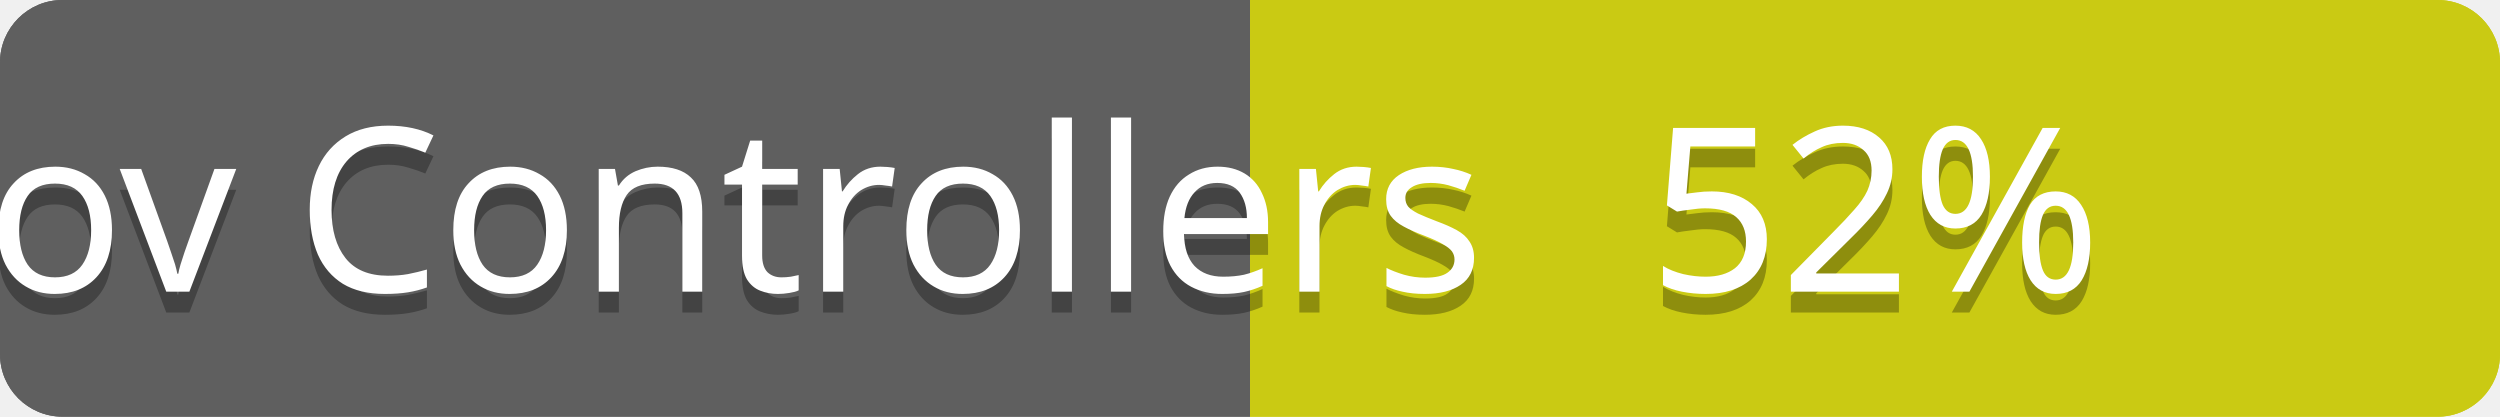
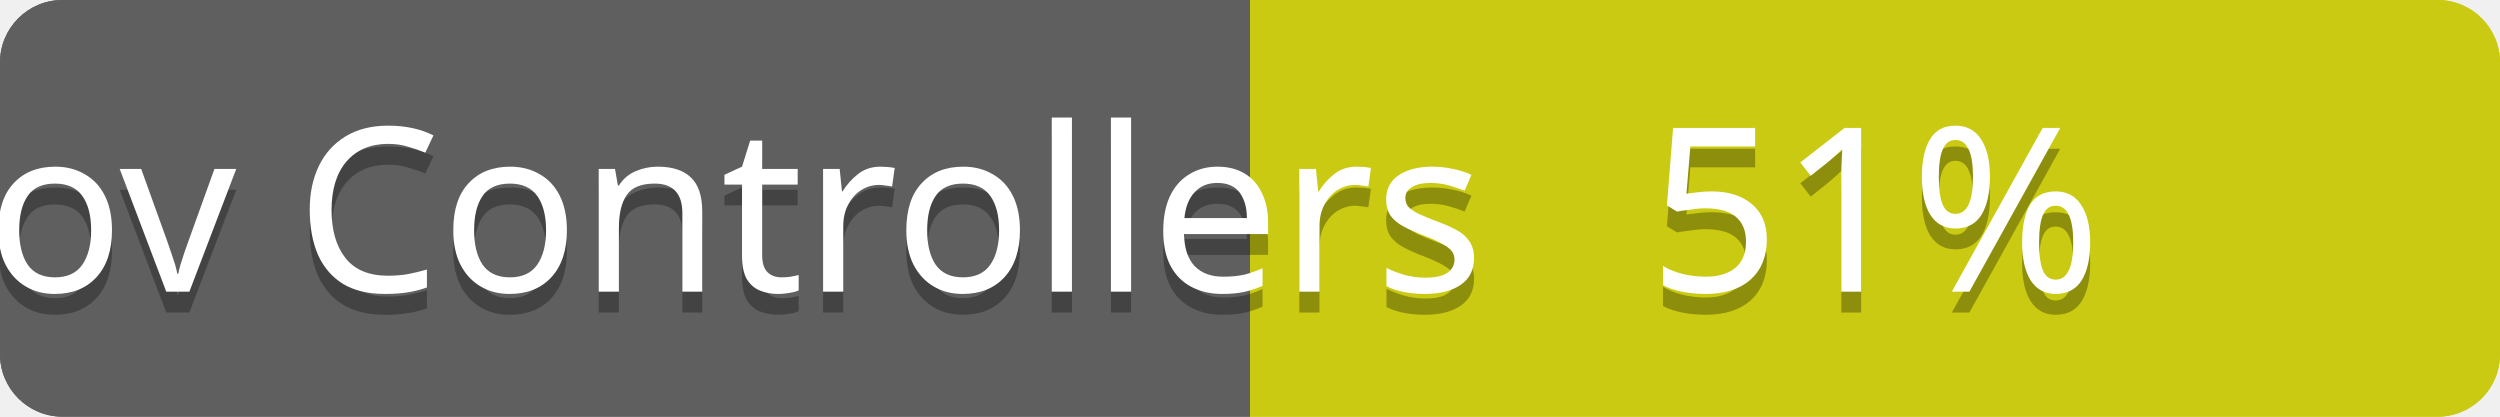
<svg xmlns="http://www.w3.org/2000/svg" contentScriptType="text/ecmascript" contentStyleType="text/css" preserveAspectRatio="xMidYMid meet" version="1.0" height="20" width="120">
  <linearGradient id="smooth" x2="0" y2="120">
    <stop offset="0" stop-color="#bbb" stop-opacity=".1" />
    <stop offset="1" stop-opacity=".1" />
  </linearGradient>
  <clipPath id="round">
    <rect height="20" width="120" rx="3" fill="#ffffcc" />
  </clipPath>
  <g clip-path="url(#round)">
    <rect height="20" width="60" fill="#555" />
    <rect x="60" height="20" width="60" fill="#cccc00" />
    <rect height="20" width="120" fill="url(#smooth)" />
  </g>
  <g fill="#fff" text-anchor="middle" font-family="Verdana,sans-serif" font-size="11">
    <text x="30" y="15" fill="#010101" fill-opacity="0.3">
scov total
</text>
    <text x="30" y="14">
scov total
</text>
  </g>
  <g fill="#fff" text-anchor="middle" font-family="Verdana,sans-serif" font-size="11">
    <text x="90" y="15" fill="#010101" fill-opacity="0.3">
72%
</text>
    <text x="90" y="14">
72%
</text>
  </g>
  <linearGradient id="smooth" x2="0" y2="120">
    <stop offset="0" stop-color="#bbb" stop-opacity=".1" />
    <stop offset="1" stop-opacity=".1" />
  </linearGradient>
  <clipPath id="round">
    <rect height="20" width="120" rx="3" fill="#ffffcc" />
  </clipPath>
  <g clip-path="url(#round)">
    <rect height="20" width="60" fill="#555" />
    <rect x="60" height="20" width="60" fill="#cccc00" />
    <rect height="20" width="120" fill="url(#smooth)" />
  </g>
  <g fill="#fff" text-anchor="middle" font-family="Verdana,sans-serif" font-size="11">
    <text x="30" y="15" fill="#010101" fill-opacity="0.3">
scov Controllers
</text>
    <text x="30" y="14">
scov Controllers
</text>
  </g>
  <g fill="#fff" text-anchor="middle" font-family="Verdana,sans-serif" font-size="11">
    <text x="90" y="15" fill="#010101" fill-opacity="0.3">
- 52%
+ 51%
</text>
    <text x="90" y="14">
- 52%
+ 51%
</text>
  </g>
</svg>
